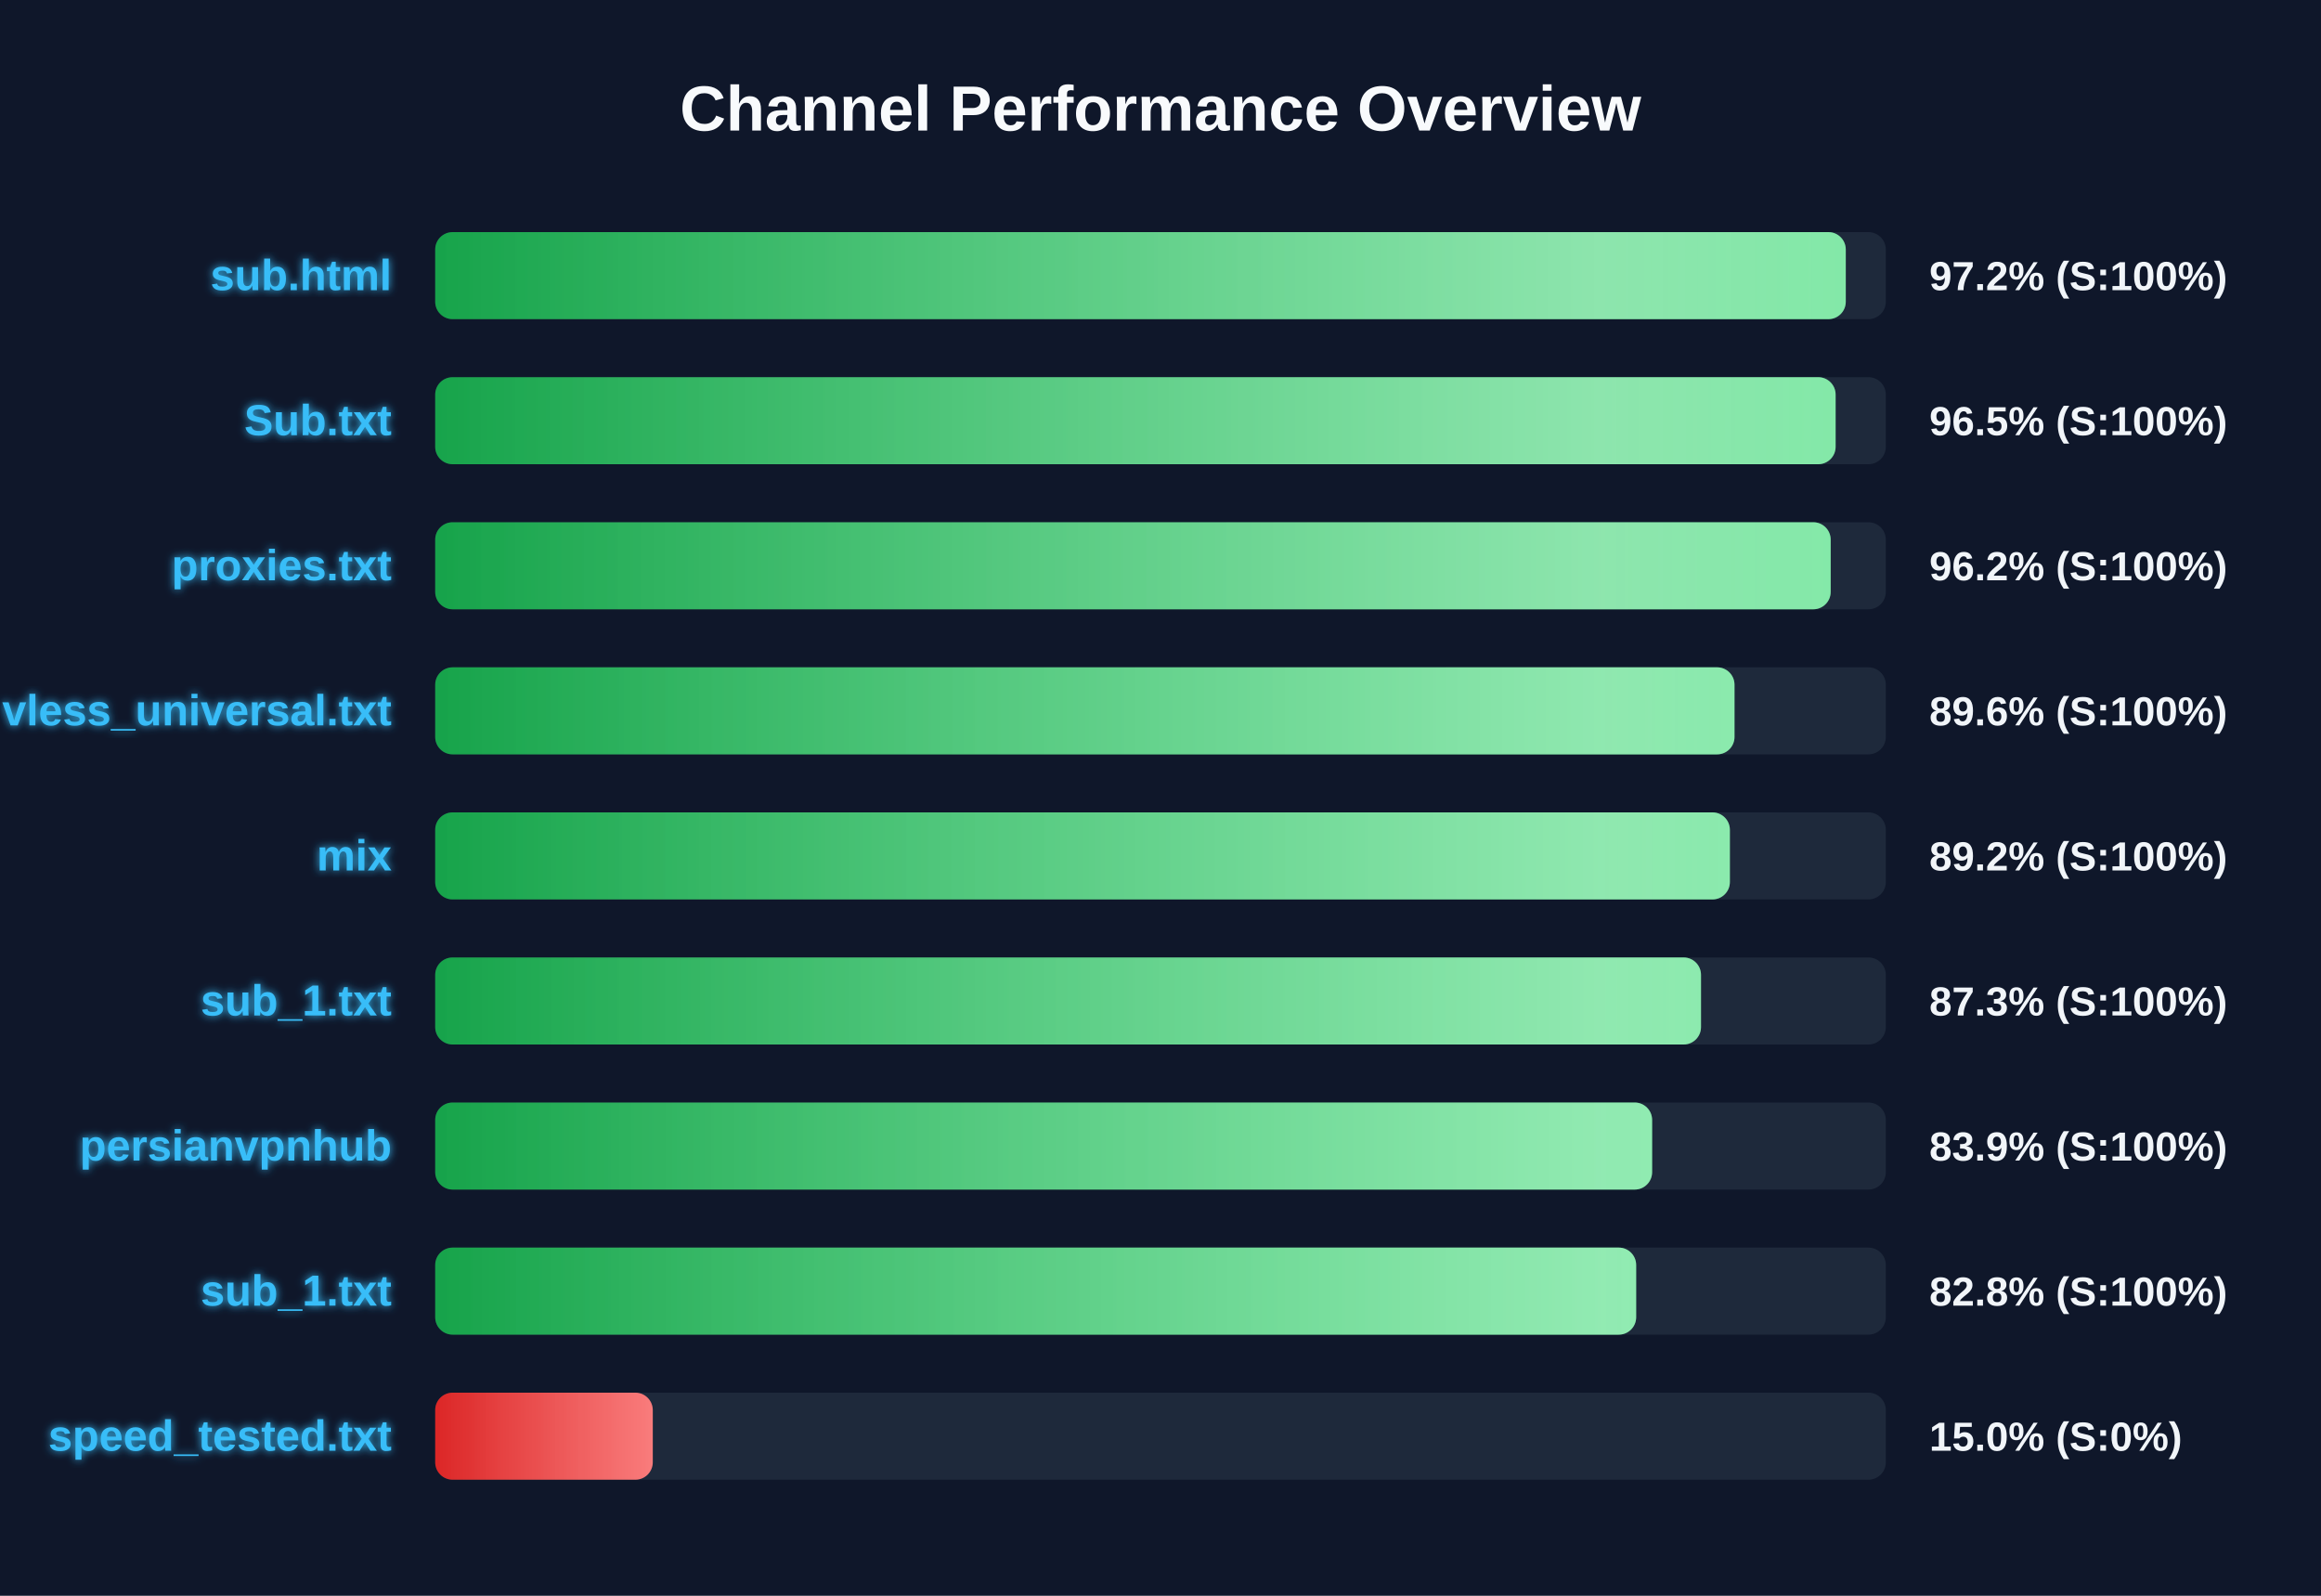
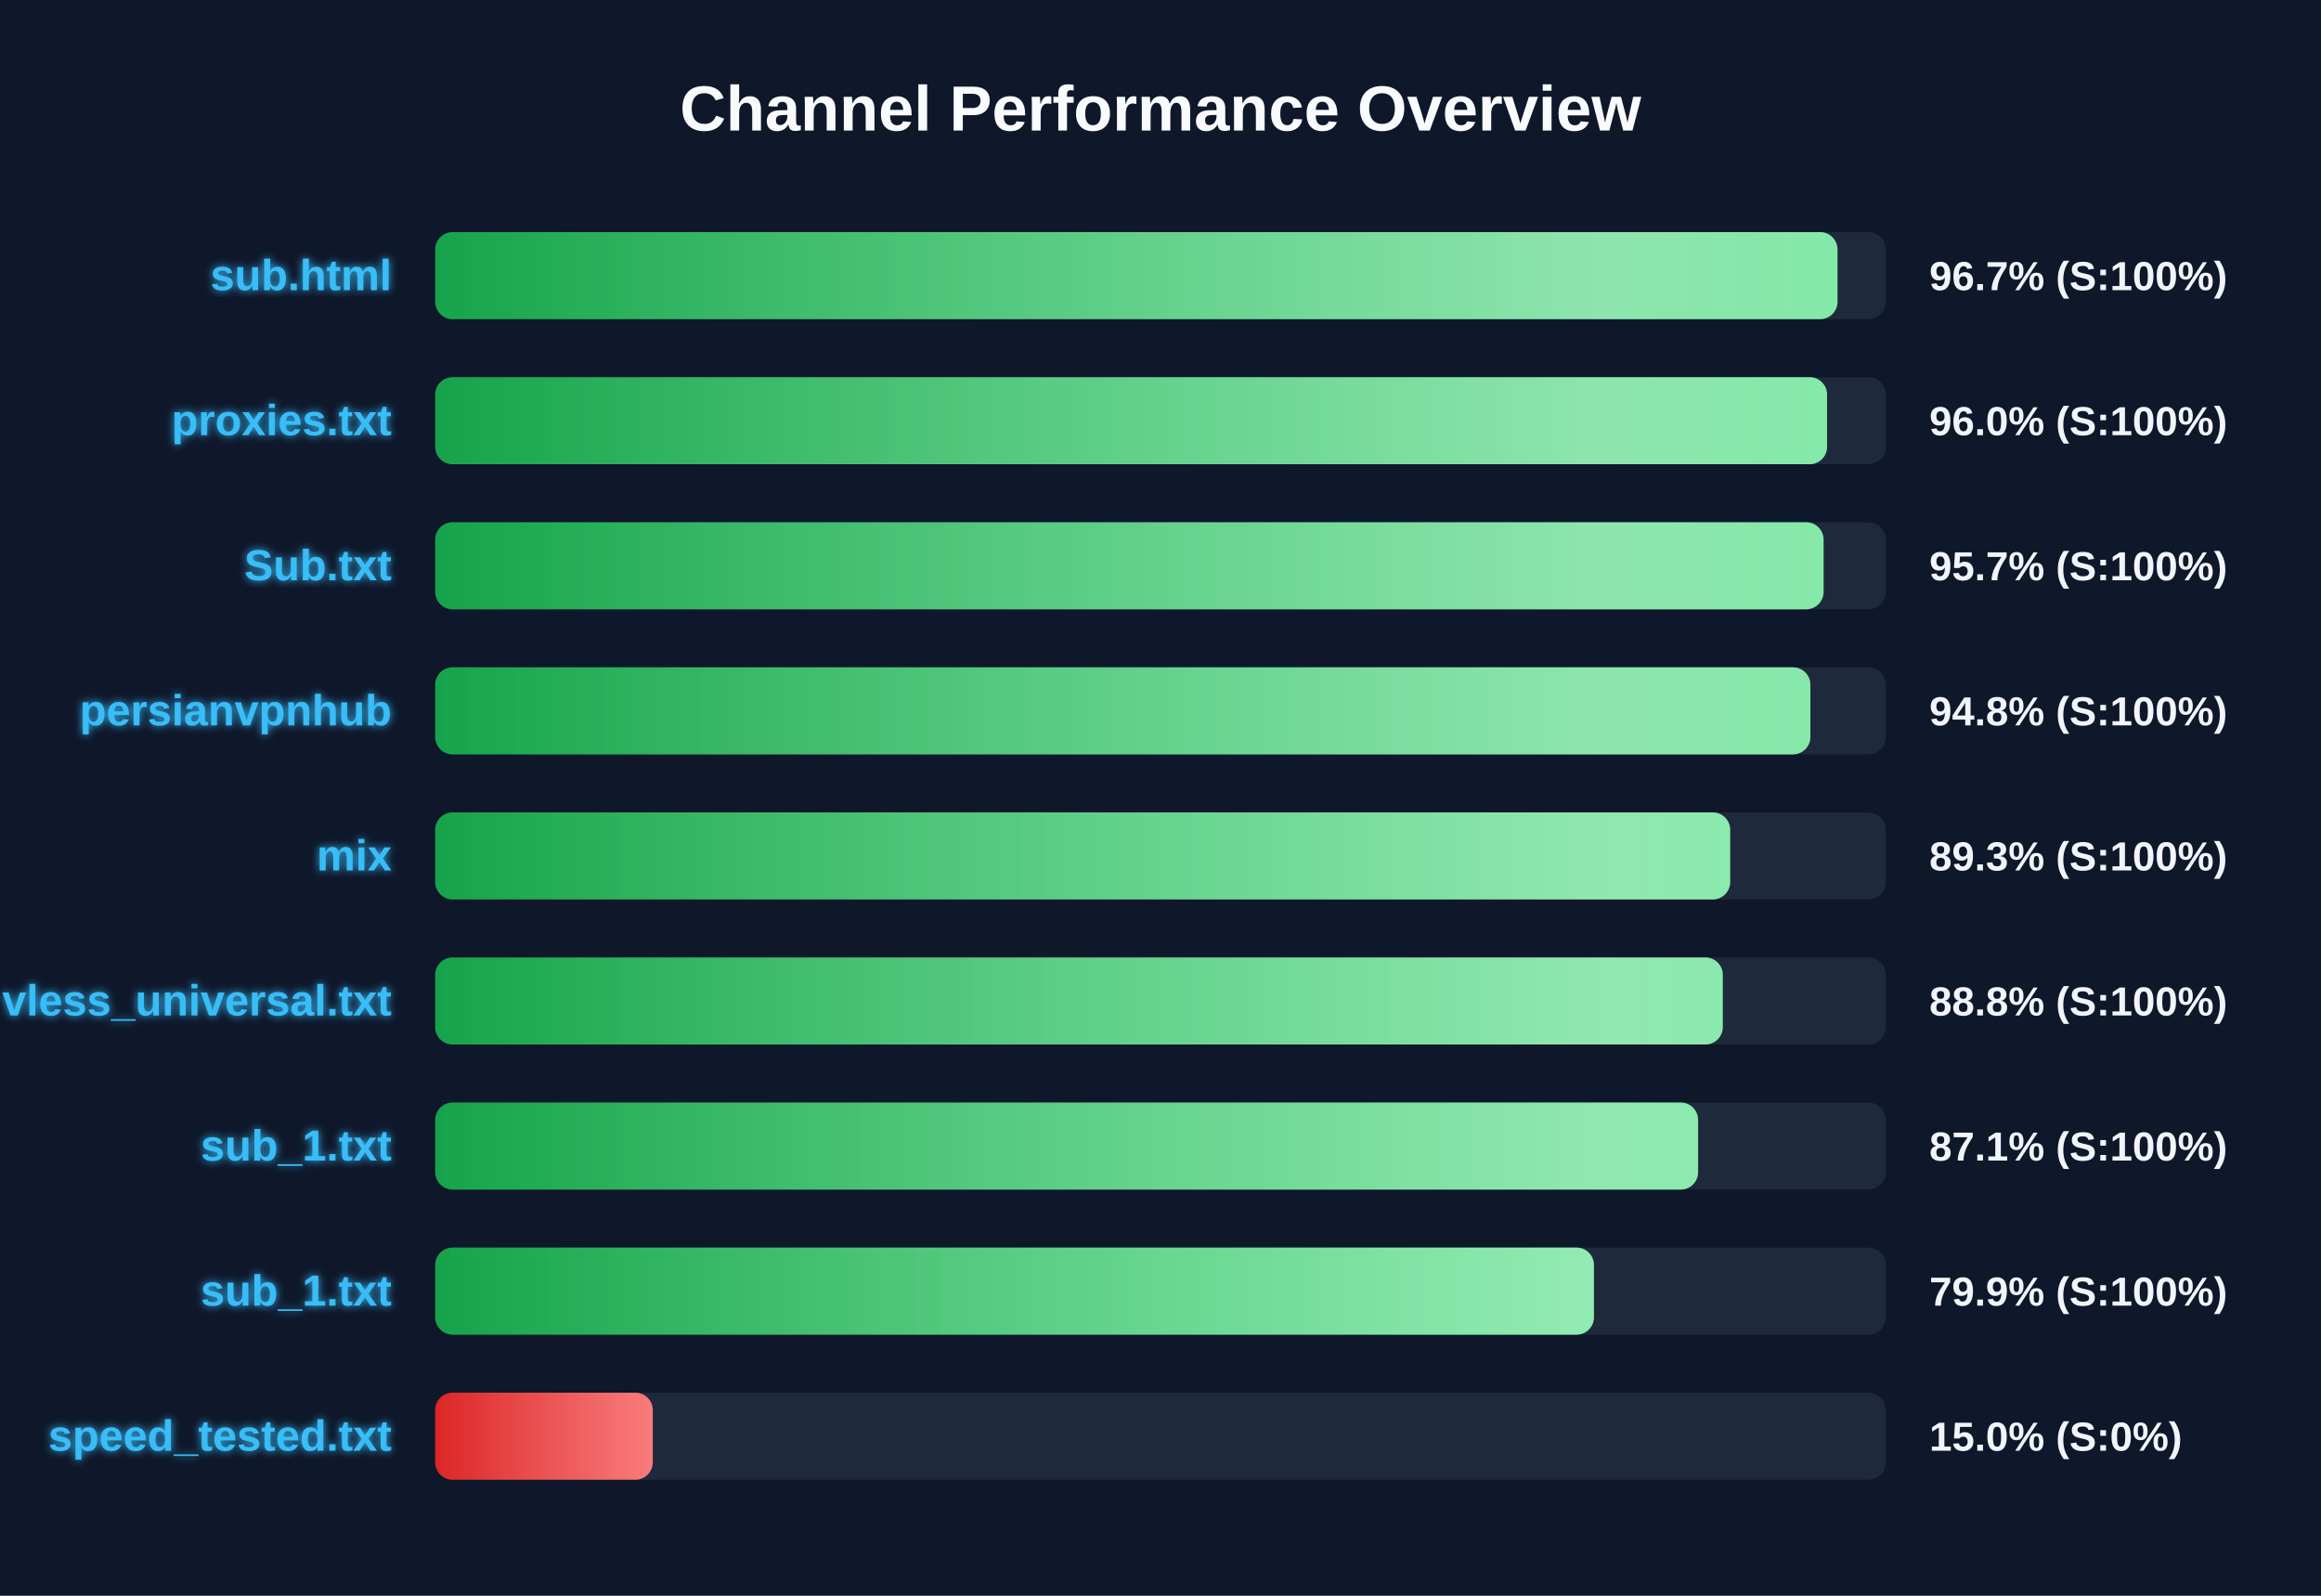
<svg xmlns="http://www.w3.org/2000/svg" width="800" height="550" version="1.1">
  <defs>
    <linearGradient id="grad-green" x1="0%" y1="0%" x2="100%" y2="0%">
      <stop offset="0%" stop-color="#16a34a" />
      <stop offset="100%" stop-color="#4ade80" />
    </linearGradient>
    <linearGradient id="grad-yellow" x1="0%" y1="0%" x2="100%" y2="0%">
      <stop offset="0%" stop-color="#ca8a04" />
      <stop offset="100%" stop-color="#fde047" />
    </linearGradient>
    <linearGradient id="grad-red" x1="0%" y1="0%" x2="100%" y2="0%">
      <stop offset="0%" stop-color="#dc2626" />
      <stop offset="100%" stop-color="#f87171" />
    </linearGradient>
    <linearGradient id="shimmer" x1="0%" y1="0%" x2="100%" y2="0%">
      <stop offset="0%" stop-color="rgba(255,255,255,0)" />
      <stop offset="50%" stop-color="rgba(255,255,255,0.4)" />
      <stop offset="100%" stop-color="rgba(255,255,255,0)" />
    </linearGradient>
    <filter id="glow" x="-20%" y="-20%" width="140%" height="140%">
      <feGaussianBlur stdDeviation="1.5" result="blur" />
      <feComposite in="SourceGraphic" in2="blur" operator="over" />
    </filter>
  </defs>
  <style>
        .bg-rect { fill: #0f172a; }
        .title { font: bold 22px 'Segoe UI', Arial, sans-serif; fill: #f8fafc; }
        .row { font: bold 15px 'Segoe UI', Arial, sans-serif; fill: #38bdf8; filter: url(#glow); }
        .score { font: bold 14px 'Segoe UI', Arial, sans-serif; fill: #f1f5f9; }
        @keyframes shimmer-anim {
            0% { transform: translateX(-100%); }
            100% { transform: translateX(200%); }
        }
        .shimmer-rect {
            animation: shimmer-anim 2.5s infinite linear;
        }
    </style>
  <rect width="100%" height="100%" class="bg-rect" />
  <text x="400" y="45" text-anchor="middle" class="title">Channel Performance Overview</text>
  <rect x="150" y="80" width="500" height="30" fill="#1e293b" rx="6" />
  <clipPath id="clip-0">
-     <rect x="150" y="80" width="486.2" height="30" rx="6" />
+     <rect x="150" y="80" width="483.35" height="30" rx="6" />
  </clipPath>
-   <rect x="150" y="80" width="486.2" height="30" fill="url(#grad-green)" rx="6" />
+   <rect x="150" y="80" width="483.35" height="30" fill="url(#grad-green)" rx="6" />
  <g clip-path="url(#clip-0)">
    <rect x="150" y="80" width="100%" height="30" fill="url(#shimmer)" class="shimmer-rect" />
  </g>
  <text x="135" y="100" text-anchor="end" class="row">sub.html</text>
-   <text x="665" y="100" text-anchor="start" class="score">97.2% (S:100%)</text>
+   <text x="665" y="100" text-anchor="start" class="score">96.7% (S:100%)</text>
  <rect x="150" y="130" width="500" height="30" fill="#1e293b" rx="6" />
  <clipPath id="clip-1">
-     <rect x="150" y="130" width="482.7" height="30" rx="6" />
+     <rect x="150" y="130" width="479.75" height="30" rx="6" />
  </clipPath>
-   <rect x="150" y="130" width="482.7" height="30" fill="url(#grad-green)" rx="6" />
+   <rect x="150" y="130" width="479.75" height="30" fill="url(#grad-green)" rx="6" />
  <g clip-path="url(#clip-1)">
    <rect x="150" y="130" width="100%" height="30" fill="url(#shimmer)" class="shimmer-rect" />
  </g>
-   <text x="135" y="150" text-anchor="end" class="row">Sub.txt</text>
-   <text x="665" y="150" text-anchor="start" class="score">96.5% (S:100%)</text>
+   <text x="135" y="150" text-anchor="end" class="row">proxies.txt</text>
+   <text x="665" y="150" text-anchor="start" class="score">96.0% (S:100%)</text>
  <rect x="150" y="180" width="500" height="30" fill="#1e293b" rx="6" />
  <clipPath id="clip-2">
-     <rect x="150" y="180" width="481.0" height="30" rx="6" />
+     <rect x="150" y="180" width="478.55" height="30" rx="6" />
  </clipPath>
-   <rect x="150" y="180" width="481.0" height="30" fill="url(#grad-green)" rx="6" />
+   <rect x="150" y="180" width="478.55" height="30" fill="url(#grad-green)" rx="6" />
  <g clip-path="url(#clip-2)">
    <rect x="150" y="180" width="100%" height="30" fill="url(#shimmer)" class="shimmer-rect" />
  </g>
-   <text x="135" y="200" text-anchor="end" class="row">proxies.txt</text>
-   <text x="665" y="200" text-anchor="start" class="score">96.2% (S:100%)</text>
+   <text x="135" y="200" text-anchor="end" class="row">Sub.txt</text>
+   <text x="665" y="200" text-anchor="start" class="score">95.7% (S:100%)</text>
  <rect x="150" y="230" width="500" height="30" fill="#1e293b" rx="6" />
  <clipPath id="clip-3">
-     <rect x="150" y="230" width="447.85" height="30" rx="6" />
+     <rect x="150" y="230" width="474.0" height="30" rx="6" />
  </clipPath>
-   <rect x="150" y="230" width="447.85" height="30" fill="url(#grad-green)" rx="6" />
+   <rect x="150" y="230" width="474.0" height="30" fill="url(#grad-green)" rx="6" />
  <g clip-path="url(#clip-3)">
    <rect x="150" y="230" width="100%" height="30" fill="url(#shimmer)" class="shimmer-rect" />
  </g>
-   <text x="135" y="250" text-anchor="end" class="row">vless_universal.txt</text>
-   <text x="665" y="250" text-anchor="start" class="score">89.6% (S:100%)</text>
+   <text x="135" y="250" text-anchor="end" class="row">persianvpnhub</text>
+   <text x="665" y="250" text-anchor="start" class="score">94.8% (S:100%)</text>
  <rect x="150" y="280" width="500" height="30" fill="#1e293b" rx="6" />
  <clipPath id="clip-4">
-     <rect x="150" y="280" width="446.25" height="30" rx="6" />
+     <rect x="150" y="280" width="446.35" height="30" rx="6" />
  </clipPath>
-   <rect x="150" y="280" width="446.25" height="30" fill="url(#grad-green)" rx="6" />
+   <rect x="150" y="280" width="446.35" height="30" fill="url(#grad-green)" rx="6" />
  <g clip-path="url(#clip-4)">
    <rect x="150" y="280" width="100%" height="30" fill="url(#shimmer)" class="shimmer-rect" />
  </g>
  <text x="135" y="300" text-anchor="end" class="row">mix</text>
-   <text x="665" y="300" text-anchor="start" class="score">89.2% (S:100%)</text>
+   <text x="665" y="300" text-anchor="start" class="score">89.3% (S:100%)</text>
  <rect x="150" y="330" width="500" height="30" fill="#1e293b" rx="6" />
  <clipPath id="clip-5">
-     <rect x="150" y="330" width="436.3" height="30" rx="6" />
+     <rect x="150" y="330" width="443.8" height="30" rx="6" />
  </clipPath>
-   <rect x="150" y="330" width="436.3" height="30" fill="url(#grad-green)" rx="6" />
+   <rect x="150" y="330" width="443.8" height="30" fill="url(#grad-green)" rx="6" />
  <g clip-path="url(#clip-5)">
    <rect x="150" y="330" width="100%" height="30" fill="url(#shimmer)" class="shimmer-rect" />
  </g>
-   <text x="135" y="350" text-anchor="end" class="row">sub_1.txt</text>
-   <text x="665" y="350" text-anchor="start" class="score">87.3% (S:100%)</text>
+   <text x="135" y="350" text-anchor="end" class="row">vless_universal.txt</text>
+   <text x="665" y="350" text-anchor="start" class="score">88.8% (S:100%)</text>
  <rect x="150" y="380" width="500" height="30" fill="#1e293b" rx="6" />
  <clipPath id="clip-6">
-     <rect x="150" y="380" width="419.45" height="30" rx="6" />
+     <rect x="150" y="380" width="435.3" height="30" rx="6" />
  </clipPath>
-   <rect x="150" y="380" width="419.45" height="30" fill="url(#grad-green)" rx="6" />
+   <rect x="150" y="380" width="435.3" height="30" fill="url(#grad-green)" rx="6" />
  <g clip-path="url(#clip-6)">
    <rect x="150" y="380" width="100%" height="30" fill="url(#shimmer)" class="shimmer-rect" />
  </g>
-   <text x="135" y="400" text-anchor="end" class="row">persianvpnhub</text>
-   <text x="665" y="400" text-anchor="start" class="score">83.9% (S:100%)</text>
+   <text x="135" y="400" text-anchor="end" class="row">sub_1.txt</text>
+   <text x="665" y="400" text-anchor="start" class="score">87.1% (S:100%)</text>
  <rect x="150" y="430" width="500" height="30" fill="#1e293b" rx="6" />
  <clipPath id="clip-7">
-     <rect x="150" y="430" width="413.95" height="30" rx="6" />
+     <rect x="150" y="430" width="399.4" height="30" rx="6" />
  </clipPath>
-   <rect x="150" y="430" width="413.95" height="30" fill="url(#grad-green)" rx="6" />
+   <rect x="150" y="430" width="399.4" height="30" fill="url(#grad-green)" rx="6" />
  <g clip-path="url(#clip-7)">
    <rect x="150" y="430" width="100%" height="30" fill="url(#shimmer)" class="shimmer-rect" />
  </g>
  <text x="135" y="450" text-anchor="end" class="row">sub_1.txt</text>
-   <text x="665" y="450" text-anchor="start" class="score">82.8% (S:100%)</text>
+   <text x="665" y="450" text-anchor="start" class="score">79.9% (S:100%)</text>
  <rect x="150" y="480" width="500" height="30" fill="#1e293b" rx="6" />
  <clipPath id="clip-8">
    <rect x="150" y="480" width="75.0" height="30" rx="6" />
  </clipPath>
  <rect x="150" y="480" width="75.0" height="30" fill="url(#grad-red)" rx="6" />
  <g clip-path="url(#clip-8)">
    <rect x="150" y="480" width="100%" height="30" fill="url(#shimmer)" class="shimmer-rect" />
  </g>
  <text x="135" y="500" text-anchor="end" class="row">speed_tested.txt</text>
  <text x="665" y="500" text-anchor="start" class="score">15.0% (S:0%)</text>
</svg>
